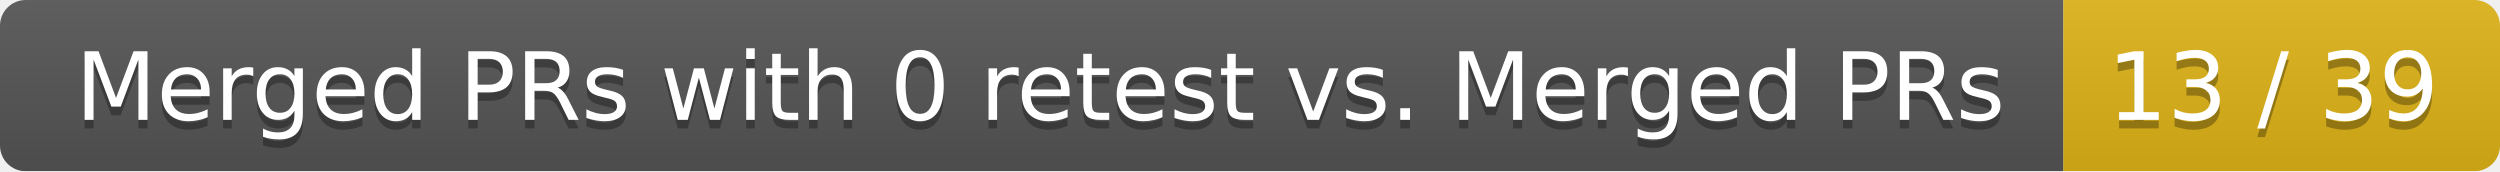
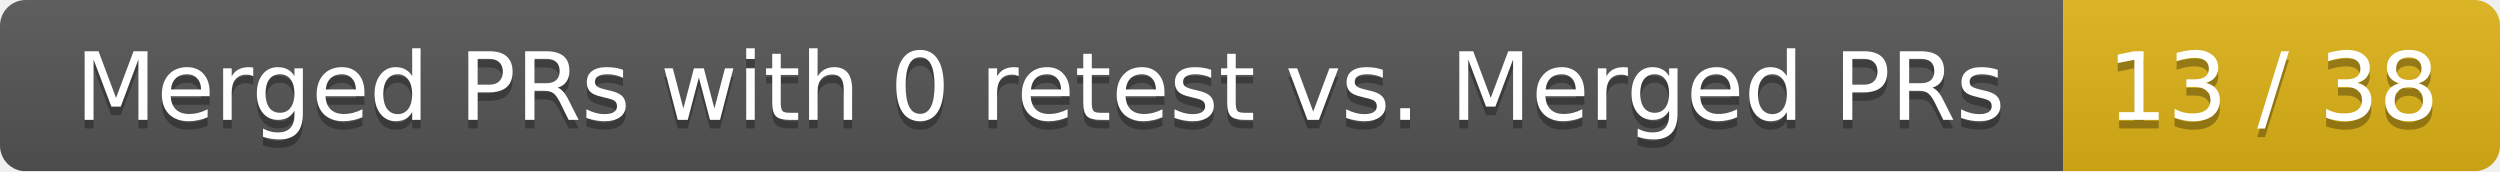
<svg xmlns="http://www.w3.org/2000/svg" width="292" height="20">
  <linearGradient id="smooth" x2="0" y2="100%">
    <stop offset="0" stop-color="#bbb" stop-opacity=".1" />
    <stop offset="1" stop-opacity=".1" />
  </linearGradient>
  <mask id="round">
    <rect width="292" height="20" rx="3" fill="#fff" />
  </mask>
  <g mask="url(#round)">
    <rect width="241" height="20" fill="#555" />
    <rect x="241" width="51" height="20" fill="#dfb317" />
    <rect width="292" height="20" fill="url(#smooth)" />
  </g>
  <g fill="#fff" text-anchor="middle" font-family="DejaVu Sans,Verdana,Geneva,sans-serif" font-size="11">
    <text x="121.5" y="15" fill="#010101" fill-opacity=".3">Merged PRs with 0 retest vs. Merged PRs</text>
    <text x="121.5" y="14">Merged PRs with 0 retest vs. Merged PRs</text>
-     <text x="265.5" y="15" fill="#010101" fill-opacity=".3">13 / 39</text>
-     <text x="265.5" y="14">13 / 39</text>
+     <text x="265.5" y="15" fill="#010101" fill-opacity=".3">13 / 38</text>
+     <text x="265.5" y="14">13 / 38</text>
  </g>
</svg>
